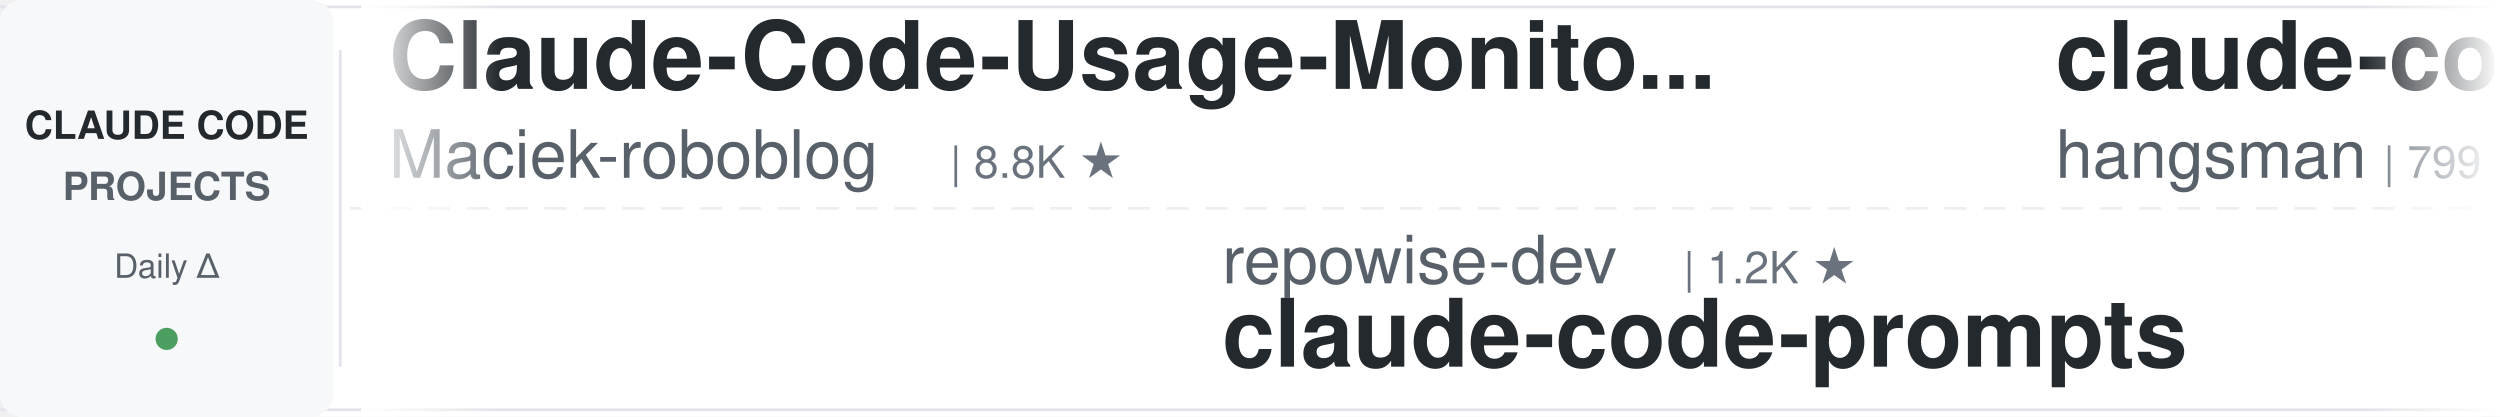
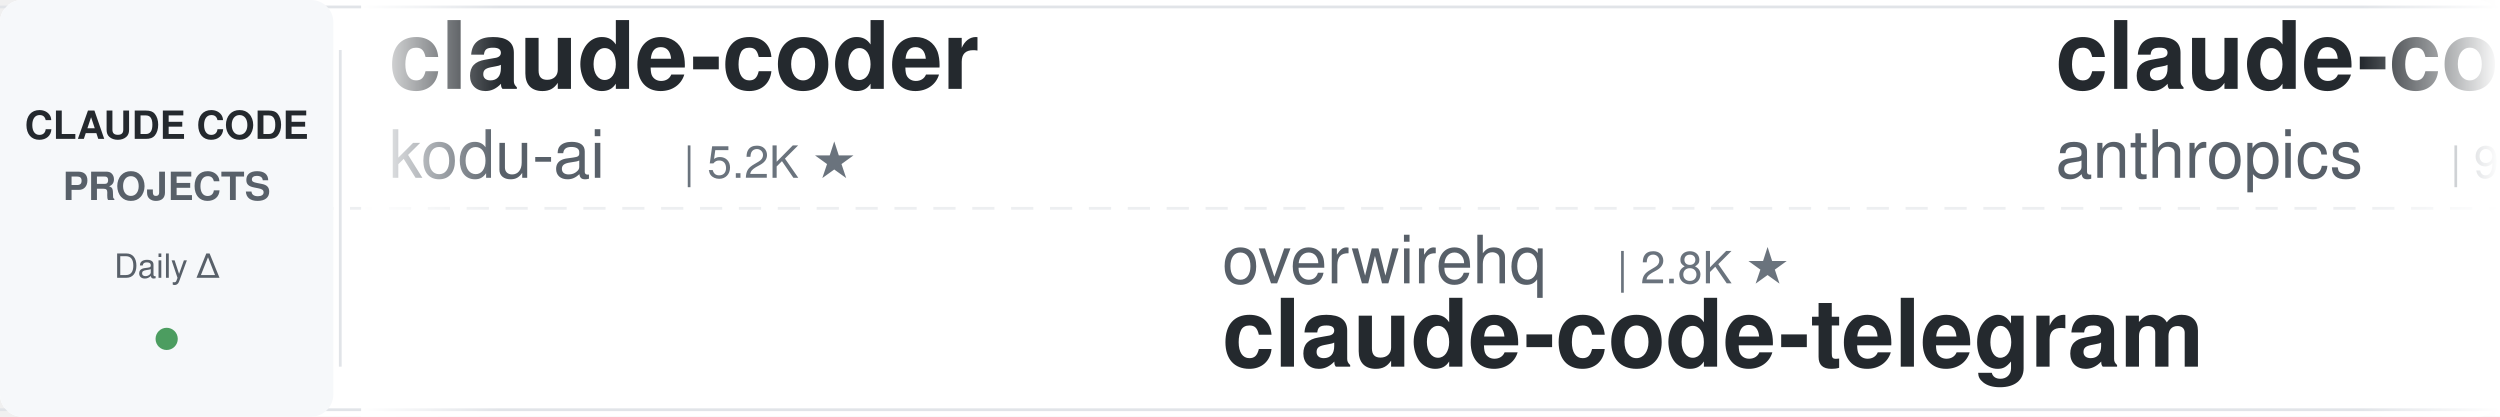
<svg xmlns="http://www.w3.org/2000/svg" width="900" height="150">
  <defs>
    <linearGradient id="leftFade" x1="0%" y1="0%" x2="100%" y2="0%">
      <stop offset="0%" style="stop-color:#ffffff;stop-opacity:1" />
      <stop offset="100%" style="stop-color:#ffffff;stop-opacity:0" />
    </linearGradient>
    <linearGradient id="rightFade" x1="0%" y1="0%" x2="100%" y2="0%">
      <stop offset="0%" style="stop-color:#ffffff;stop-opacity:0" />
      <stop offset="100%" style="stop-color:#ffffff;stop-opacity:1" />
    </linearGradient>
  </defs>
  <rect width="900" height="150" fill="#ffffff" rx="8" />
  <rect x="0" y="2" width="900" height="1" fill="#e1e4e8" />
  <rect x="0" y="147" width="900" height="1" fill="#e1e4e8" />
  <line x1="0" y1="75" x2="900" y2="75" stroke="#e1e4e8" stroke-width="1" stroke-dasharray="8 6" opacity="0.6" />
  <rect x="0" y="0" width="120" height="150" fill="#f6f8fa" rx="8" />
  <text x="60" y="50" font-family="-apple-system, BlinkMacSystemFont, 'Segoe UI', Helvetica, Arial, sans-serif" font-size="14" font-weight="600" fill="#24292e" text-anchor="middle">CLAUDE CODE</text>
  <text x="60" y="72" font-family="-apple-system, BlinkMacSystemFont, 'Segoe UI', Helvetica, Arial, sans-serif" font-size="14" font-weight="600" fill="#586069" text-anchor="middle">PROJECTS</text>
  <text x="60" y="100" font-family="-apple-system, BlinkMacSystemFont, 'Segoe UI', Helvetica, Arial, sans-serif" font-size="12" font-weight="500" fill="#586069" text-anchor="middle">Daily Δ</text>
  <circle cx="60" cy="122" r="4" fill="#22863a" opacity="0.8" />
  <rect x="122" y="18" width="1" height="114" fill="#e1e4e8" />
  <clipPath id="tickerClip">
    <rect x="130" y="0" width="770" height="150" />
  </clipPath>
  <g clip-path="url(#tickerClip)">
    <g id="tickerItems">
      <animateTransform attributeName="transform" attributeType="XML" type="translate" from="0 0" to="-3000 0" dur="54s" repeatCount="indefinite" />
      <g transform="translate(0, 0)">
-         <text x="140" y="32" font-family="-apple-system, BlinkMacSystemFont, 'Segoe UI', Helvetica, Arial, sans-serif" font-size="34" font-weight="600" fill="#24292e">Claude-Code-Usage-Monito...</text>
-         <text x="140" y="64" font-family="-apple-system, BlinkMacSystemFont, 'Segoe UI', Helvetica, Arial, sans-serif" font-size="24" font-weight="400" fill="#586069">Maciek-roboblog</text>
-         <text x="342" y="64" font-family="-apple-system, BlinkMacSystemFont, 'Segoe UI', Helvetica, Arial, sans-serif" font-size="16" font-weight="500" fill="#6a737d">| 8.8K ★</text>
+         <text x="140" y="32" font-family="-apple-system, BlinkMacSystemFont, 'Segoe UI', Helvetica, Arial, sans-serif" font-size="34" font-weight="600" fill="#24292e">claude-coder</text>
+         <text x="140" y="64" font-family="-apple-system, BlinkMacSystemFont, 'Segoe UI', Helvetica, Arial, sans-serif" font-size="24" font-weight="400" fill="#586069">kodu-ai</text>
+         <text x="246" y="64" font-family="-apple-system, BlinkMacSystemFont, 'Segoe UI', Helvetica, Arial, sans-serif" font-size="16" font-weight="500" fill="#6a737d">| 5.2K ★</text>
      </g>
      <g transform="translate(300, 0)">
-         <text x="140" y="102" font-family="-apple-system, BlinkMacSystemFont, 'Segoe UI', Helvetica, Arial, sans-serif" font-size="24" font-weight="400" fill="#586069">repowise-dev</text>
-         <text x="306" y="102" font-family="-apple-system, BlinkMacSystemFont, 'Segoe UI', Helvetica, Arial, sans-serif" font-size="16" font-weight="500" fill="#6a737d">| 1.2K ★</text>
-         <text x="140" y="132" font-family="-apple-system, BlinkMacSystemFont, 'Segoe UI', Helvetica, Arial, sans-serif" font-size="34" font-weight="600" fill="#24292e">claude-code-prompts</text>
+         <text x="140" y="102" font-family="-apple-system, BlinkMacSystemFont, 'Segoe UI', Helvetica, Arial, sans-serif" font-size="24" font-weight="400" fill="#586069">overwirehq</text>
+         <text x="282" y="102" font-family="-apple-system, BlinkMacSystemFont, 'Segoe UI', Helvetica, Arial, sans-serif" font-size="16" font-weight="500" fill="#6a737d">| 2.8K ★</text>
+         <text x="140" y="132" font-family="-apple-system, BlinkMacSystemFont, 'Segoe UI', Helvetica, Arial, sans-serif" font-size="34" font-weight="600" fill="#24292e">claude-code-telegram</text>
      </g>
      <g transform="translate(600, 0)">
-         <text x="140" y="32" font-family="-apple-system, BlinkMacSystemFont, 'Segoe UI', Helvetica, Arial, sans-serif" font-size="34" font-weight="600" fill="#24292e">claude-code-source</text>
-         <text x="140" y="64" font-family="-apple-system, BlinkMacSystemFont, 'Segoe UI', Helvetica, Arial, sans-serif" font-size="24" font-weight="400" fill="#586069">hangsman</text>
-         <text x="258" y="64" font-family="-apple-system, BlinkMacSystemFont, 'Segoe UI', Helvetica, Arial, sans-serif" font-size="16" font-weight="500" fill="#6a737d">| 799 ★</text>
+         <text x="140" y="32" font-family="-apple-system, BlinkMacSystemFont, 'Segoe UI', Helvetica, Arial, sans-serif" font-size="34" font-weight="600" fill="#24292e">claude-code-action</text>
+         <text x="140" y="64" font-family="-apple-system, BlinkMacSystemFont, 'Segoe UI', Helvetica, Arial, sans-serif" font-size="24" font-weight="400" fill="#586069">anthropics</text>
+         <text x="282" y="64" font-family="-apple-system, BlinkMacSystemFont, 'Segoe UI', Helvetica, Arial, sans-serif" font-size="16" font-weight="500" fill="#6a737d">| 9.7K ★</text>
      </g>
      <g transform="translate(900, 0)">
-         <text x="140" y="102" font-family="-apple-system, BlinkMacSystemFont, 'Segoe UI', Helvetica, Arial, sans-serif" font-size="24" font-weight="400" fill="#586069">AICoderTudou</text>
-         <text x="306" y="102" font-family="-apple-system, BlinkMacSystemFont, 'Segoe UI', Helvetica, Arial, sans-serif" font-size="16" font-weight="500" fill="#6a737d">| 493 ★</text>
-         <text x="140" y="132" font-family="-apple-system, BlinkMacSystemFont, 'Segoe UI', Helvetica, Arial, sans-serif" font-size="34" font-weight="600" fill="#24292e">claude-code-tudou</text>
+         <text x="140" y="102" font-family="-apple-system, BlinkMacSystemFont, 'Segoe UI', Helvetica, Arial, sans-serif" font-size="24" font-weight="400" fill="#586069">wanshuiyin</text>
+         <text x="282" y="102" font-family="-apple-system, BlinkMacSystemFont, 'Segoe UI', Helvetica, Arial, sans-serif" font-size="16" font-weight="500" fill="#6a737d">| 18.4K ★</text>
+         <text x="140" y="132" font-family="-apple-system, BlinkMacSystemFont, 'Segoe UI', Helvetica, Arial, sans-serif" font-size="34" font-weight="600" fill="#24292e">Auto-claude-code-researc...</text>
      </g>
      <g transform="translate(1200, 0)">
+         <text x="140" y="32" font-family="-apple-system, BlinkMacSystemFont, 'Segoe UI', Helvetica, Arial, sans-serif" font-size="34" font-weight="600" fill="#24292e">claude-code-guide</text>
+         <text x="140" y="64" font-family="-apple-system, BlinkMacSystemFont, 'Segoe UI', Helvetica, Arial, sans-serif" font-size="24" font-weight="400" fill="#586069">zebbern</text>
+         <text x="246" y="64" font-family="-apple-system, BlinkMacSystemFont, 'Segoe UI', Helvetica, Arial, sans-serif" font-size="16" font-weight="500" fill="#6a737d">| 4.7K ★</text>
+       </g>
+       <g transform="translate(1500, 0)">
+         <text x="140" y="102" font-family="-apple-system, BlinkMacSystemFont, 'Segoe UI', Helvetica, Arial, sans-serif" font-size="24" font-weight="400" fill="#586069">hangsman</text>
+         <text x="258" y="102" font-family="-apple-system, BlinkMacSystemFont, 'Segoe UI', Helvetica, Arial, sans-serif" font-size="16" font-weight="500" fill="#6a737d">| 799 ★</text>
+         <text x="140" y="132" font-family="-apple-system, BlinkMacSystemFont, 'Segoe UI', Helvetica, Arial, sans-serif" font-size="34" font-weight="600" fill="#24292e">claude-code-source</text>
+       </g>
+       <g transform="translate(1800, 0)">
        <text x="140" y="32" font-family="-apple-system, BlinkMacSystemFont, 'Segoe UI', Helvetica, Arial, sans-serif" font-size="34" font-weight="600" fill="#24292e">claude-code-proxy</text>
        <text x="140" y="64" font-family="-apple-system, BlinkMacSystemFont, 'Segoe UI', Helvetica, Arial, sans-serif" font-size="24" font-weight="400" fill="#586069">fuergaosi233</text>
        <text x="306" y="64" font-family="-apple-system, BlinkMacSystemFont, 'Segoe UI', Helvetica, Arial, sans-serif" font-size="16" font-weight="500" fill="#6a737d">| 2.8K ★</text>
      </g>
-       <g transform="translate(1500, 0)">
-         <text x="140" y="102" font-family="-apple-system, BlinkMacSystemFont, 'Segoe UI', Helvetica, Arial, sans-serif" font-size="24" font-weight="400" fill="#586069">alejandrobalderas</text>
-         <text x="366" y="102" font-family="-apple-system, BlinkMacSystemFont, 'Segoe UI', Helvetica, Arial, sans-serif" font-size="16" font-weight="500" fill="#6a737d">| 3.0K ★</text>
-         <text x="140" y="132" font-family="-apple-system, BlinkMacSystemFont, 'Segoe UI', Helvetica, Arial, sans-serif" font-size="34" font-weight="600" fill="#24292e">claude-code-from-source</text>
-       </g>
-       <g transform="translate(1800, 0)">
-         <text x="140" y="32" font-family="-apple-system, BlinkMacSystemFont, 'Segoe UI', Helvetica, Arial, sans-serif" font-size="34" font-weight="600" fill="#24292e">claude-code-source-build</text>
-         <text x="140" y="64" font-family="-apple-system, BlinkMacSystemFont, 'Segoe UI', Helvetica, Arial, sans-serif" font-size="24" font-weight="400" fill="#586069">andrew-kramer-inno</text>
-         <text x="378" y="64" font-family="-apple-system, BlinkMacSystemFont, 'Segoe UI', Helvetica, Arial, sans-serif" font-size="16" font-weight="500" fill="#6a737d">| 595 ★</text>
-       </g>
      <g transform="translate(2100, 0)">
-         <text x="140" y="102" font-family="-apple-system, BlinkMacSystemFont, 'Segoe UI', Helvetica, Arial, sans-serif" font-size="24" font-weight="400" fill="#586069">disler</text>
-         <text x="234" y="102" font-family="-apple-system, BlinkMacSystemFont, 'Segoe UI', Helvetica, Arial, sans-serif" font-size="16" font-weight="500" fill="#6a737d">| 1.7K ★</text>
-         <text x="140" y="132" font-family="-apple-system, BlinkMacSystemFont, 'Segoe UI', Helvetica, Arial, sans-serif" font-size="34" font-weight="600" fill="#24292e">pi-vs-claude-code</text>
+         <text x="140" y="102" font-family="-apple-system, BlinkMacSystemFont, 'Segoe UI', Helvetica, Arial, sans-serif" font-size="24" font-weight="400" fill="#586069">centminmod</text>
+         <text x="282" y="102" font-family="-apple-system, BlinkMacSystemFont, 'Segoe UI', Helvetica, Arial, sans-serif" font-size="16" font-weight="500" fill="#6a737d">| 2.7K ★</text>
+         <text x="140" y="132" font-family="-apple-system, BlinkMacSystemFont, 'Segoe UI', Helvetica, Arial, sans-serif" font-size="34" font-weight="600" fill="#24292e">my-claude-code-setup</text>
      </g>
      <g transform="translate(2400, 0)">
-         <text x="140" y="32" font-family="-apple-system, BlinkMacSystemFont, 'Segoe UI', Helvetica, Arial, sans-serif" font-size="34" font-weight="600" fill="#24292e">everything-claude-code-z...</text>
-         <text x="140" y="64" font-family="-apple-system, BlinkMacSystemFont, 'Segoe UI', Helvetica, Arial, sans-serif" font-size="24" font-weight="400" fill="#586069">xu-xiang</text>
-         <text x="258" y="64" font-family="-apple-system, BlinkMacSystemFont, 'Segoe UI', Helvetica, Arial, sans-serif" font-size="16" font-weight="500" fill="#6a737d">| 2.0K ★</text>
+         <text x="140" y="32" font-family="-apple-system, BlinkMacSystemFont, 'Segoe UI', Helvetica, Arial, sans-serif" font-size="34" font-weight="600" fill="#24292e">claude-code-hub</text>
+         <text x="140" y="64" font-family="-apple-system, BlinkMacSystemFont, 'Segoe UI', Helvetica, Arial, sans-serif" font-size="24" font-weight="400" fill="#586069">ding113</text>
+         <text x="246" y="64" font-family="-apple-system, BlinkMacSystemFont, 'Segoe UI', Helvetica, Arial, sans-serif" font-size="16" font-weight="500" fill="#6a737d">| 3.4K ★</text>
      </g>
      <g transform="translate(2700, 0)">
-         <text x="140" y="102" font-family="-apple-system, BlinkMacSystemFont, 'Segoe UI', Helvetica, Arial, sans-serif" font-size="24" font-weight="400" fill="#586069">disler</text>
-         <text x="234" y="102" font-family="-apple-system, BlinkMacSystemFont, 'Segoe UI', Helvetica, Arial, sans-serif" font-size="16" font-weight="500" fill="#6a737d">| 4.0K ★</text>
-         <text x="140" y="132" font-family="-apple-system, BlinkMacSystemFont, 'Segoe UI', Helvetica, Arial, sans-serif" font-size="34" font-weight="600" fill="#24292e">claude-code-hooks-master...</text>
+         <text x="140" y="102" font-family="-apple-system, BlinkMacSystemFont, 'Segoe UI', Helvetica, Arial, sans-serif" font-size="24" font-weight="400" fill="#586069">feiskyer</text>
+         <text x="258" y="102" font-family="-apple-system, BlinkMacSystemFont, 'Segoe UI', Helvetica, Arial, sans-serif" font-size="16" font-weight="500" fill="#6a737d">| 1.7K ★</text>
+         <text x="140" y="132" font-family="-apple-system, BlinkMacSystemFont, 'Segoe UI', Helvetica, Arial, sans-serif" font-size="34" font-weight="600" fill="#24292e">claude-code-settings</text>
      </g>
      <g transform="translate(3000, 0)">
-         <text x="140" y="32" font-family="-apple-system, BlinkMacSystemFont, 'Segoe UI', Helvetica, Arial, sans-serif" font-size="34" font-weight="600" fill="#24292e">Claude-Code-Usage-Monito...</text>
-         <text x="140" y="64" font-family="-apple-system, BlinkMacSystemFont, 'Segoe UI', Helvetica, Arial, sans-serif" font-size="24" font-weight="400" fill="#586069">Maciek-roboblog</text>
-         <text x="342" y="64" font-family="-apple-system, BlinkMacSystemFont, 'Segoe UI', Helvetica, Arial, sans-serif" font-size="16" font-weight="500" fill="#6a737d">| 8.8K ★</text>
+         <text x="140" y="32" font-family="-apple-system, BlinkMacSystemFont, 'Segoe UI', Helvetica, Arial, sans-serif" font-size="34" font-weight="600" fill="#24292e">claude-coder</text>
+         <text x="140" y="64" font-family="-apple-system, BlinkMacSystemFont, 'Segoe UI', Helvetica, Arial, sans-serif" font-size="24" font-weight="400" fill="#586069">kodu-ai</text>
+         <text x="246" y="64" font-family="-apple-system, BlinkMacSystemFont, 'Segoe UI', Helvetica, Arial, sans-serif" font-size="16" font-weight="500" fill="#6a737d">| 5.2K ★</text>
      </g>
      <g transform="translate(3300, 0)">
-         <text x="140" y="102" font-family="-apple-system, BlinkMacSystemFont, 'Segoe UI', Helvetica, Arial, sans-serif" font-size="24" font-weight="400" fill="#586069">repowise-dev</text>
-         <text x="306" y="102" font-family="-apple-system, BlinkMacSystemFont, 'Segoe UI', Helvetica, Arial, sans-serif" font-size="16" font-weight="500" fill="#6a737d">| 1.2K ★</text>
-         <text x="140" y="132" font-family="-apple-system, BlinkMacSystemFont, 'Segoe UI', Helvetica, Arial, sans-serif" font-size="34" font-weight="600" fill="#24292e">claude-code-prompts</text>
+         <text x="140" y="102" font-family="-apple-system, BlinkMacSystemFont, 'Segoe UI', Helvetica, Arial, sans-serif" font-size="24" font-weight="400" fill="#586069">overwirehq</text>
+         <text x="282" y="102" font-family="-apple-system, BlinkMacSystemFont, 'Segoe UI', Helvetica, Arial, sans-serif" font-size="16" font-weight="500" fill="#6a737d">| 2.8K ★</text>
+         <text x="140" y="132" font-family="-apple-system, BlinkMacSystemFont, 'Segoe UI', Helvetica, Arial, sans-serif" font-size="34" font-weight="600" fill="#24292e">claude-code-telegram</text>
      </g>
      <g transform="translate(3600, 0)">
-         <text x="140" y="32" font-family="-apple-system, BlinkMacSystemFont, 'Segoe UI', Helvetica, Arial, sans-serif" font-size="34" font-weight="600" fill="#24292e">claude-code-source</text>
-         <text x="140" y="64" font-family="-apple-system, BlinkMacSystemFont, 'Segoe UI', Helvetica, Arial, sans-serif" font-size="24" font-weight="400" fill="#586069">hangsman</text>
-         <text x="258" y="64" font-family="-apple-system, BlinkMacSystemFont, 'Segoe UI', Helvetica, Arial, sans-serif" font-size="16" font-weight="500" fill="#6a737d">| 799 ★</text>
+         <text x="140" y="32" font-family="-apple-system, BlinkMacSystemFont, 'Segoe UI', Helvetica, Arial, sans-serif" font-size="34" font-weight="600" fill="#24292e">claude-code-action</text>
+         <text x="140" y="64" font-family="-apple-system, BlinkMacSystemFont, 'Segoe UI', Helvetica, Arial, sans-serif" font-size="24" font-weight="400" fill="#586069">anthropics</text>
+         <text x="282" y="64" font-family="-apple-system, BlinkMacSystemFont, 'Segoe UI', Helvetica, Arial, sans-serif" font-size="16" font-weight="500" fill="#6a737d">| 9.7K ★</text>
      </g>
      <g transform="translate(3900, 0)">
-         <text x="140" y="102" font-family="-apple-system, BlinkMacSystemFont, 'Segoe UI', Helvetica, Arial, sans-serif" font-size="24" font-weight="400" fill="#586069">AICoderTudou</text>
-         <text x="306" y="102" font-family="-apple-system, BlinkMacSystemFont, 'Segoe UI', Helvetica, Arial, sans-serif" font-size="16" font-weight="500" fill="#6a737d">| 493 ★</text>
-         <text x="140" y="132" font-family="-apple-system, BlinkMacSystemFont, 'Segoe UI', Helvetica, Arial, sans-serif" font-size="34" font-weight="600" fill="#24292e">claude-code-tudou</text>
+         <text x="140" y="102" font-family="-apple-system, BlinkMacSystemFont, 'Segoe UI', Helvetica, Arial, sans-serif" font-size="24" font-weight="400" fill="#586069">wanshuiyin</text>
+         <text x="282" y="102" font-family="-apple-system, BlinkMacSystemFont, 'Segoe UI', Helvetica, Arial, sans-serif" font-size="16" font-weight="500" fill="#6a737d">| 18.4K ★</text>
+         <text x="140" y="132" font-family="-apple-system, BlinkMacSystemFont, 'Segoe UI', Helvetica, Arial, sans-serif" font-size="34" font-weight="600" fill="#24292e">Auto-claude-code-researc...</text>
      </g>
    </g>
  </g>
  <rect x="130" y="0" width="50" height="150" fill="url(#leftFade)" />
  <rect x="850" y="0" width="50" height="150" fill="url(#rightFade)" />
</svg>
